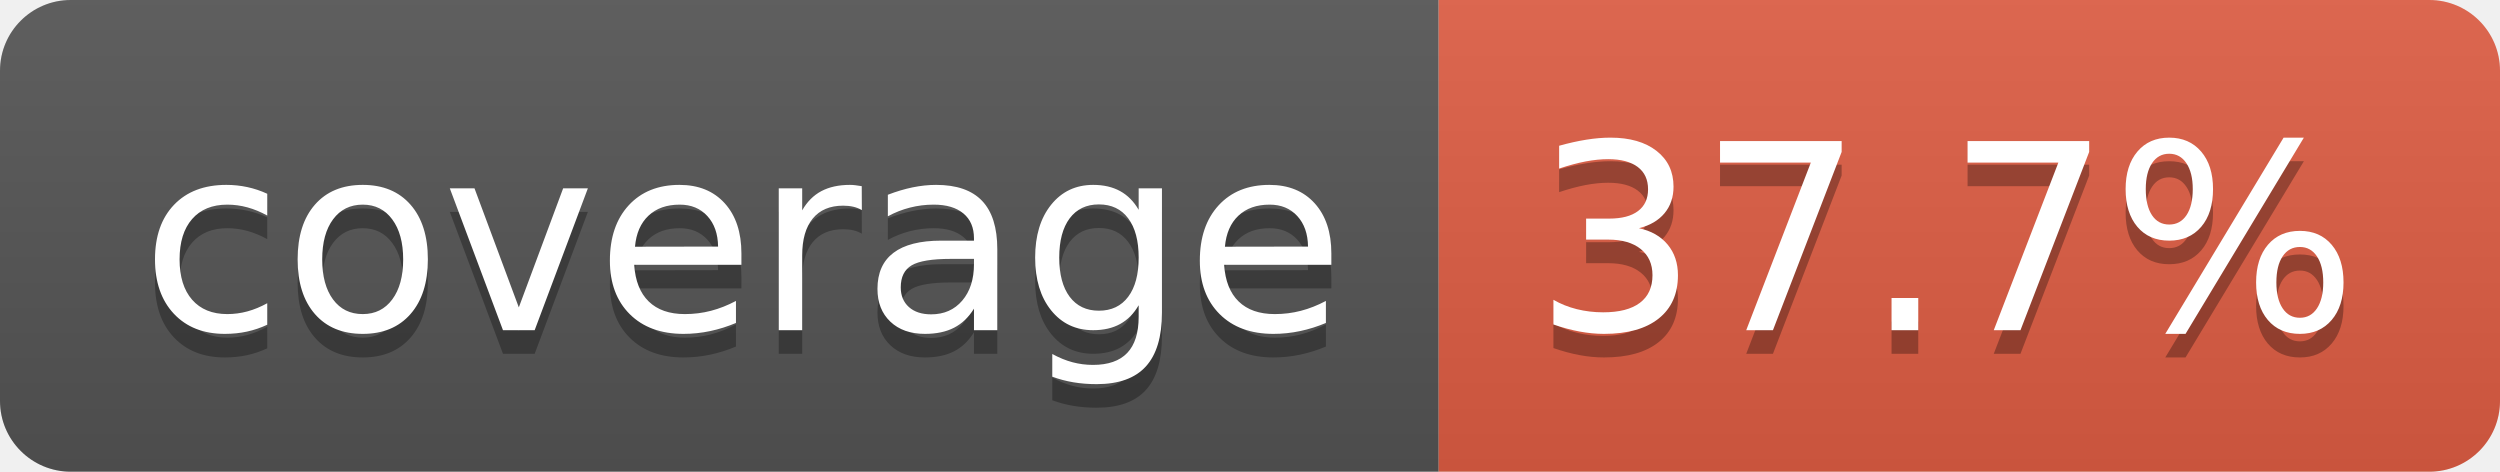
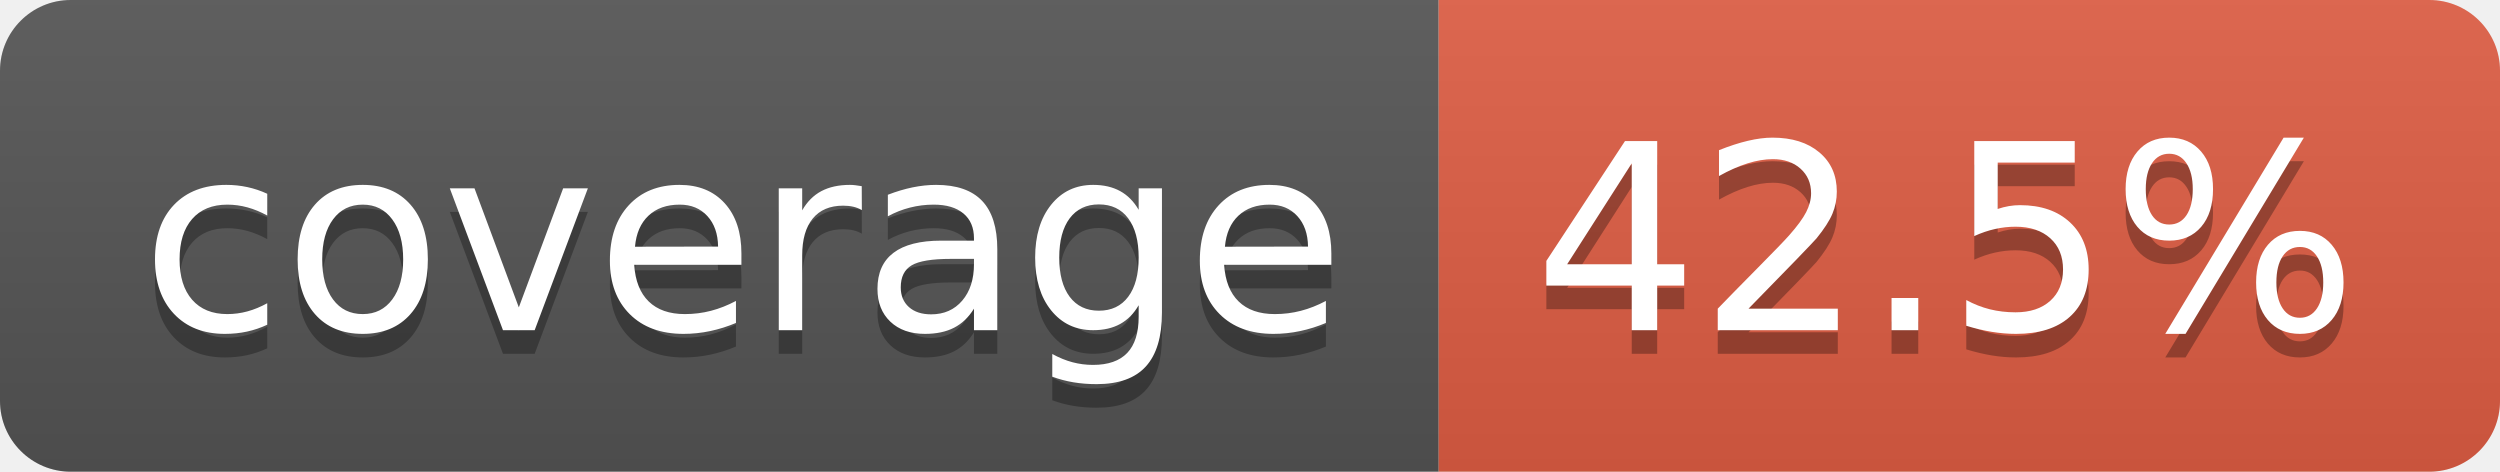
- <svg xmlns="http://www.w3.org/2000/svg" width="106" height="20" role="img" aria-label="coverage: 37.7%">
+ <svg xmlns="http://www.w3.org/2000/svg" width="106" height="20" role="img" aria-label="coverage: 42.5%">
  <linearGradient id="s" x2="0" y2="100%">
    <stop offset="0" stop-color="#bbb" stop-opacity=".1" />
    <stop offset="1" stop-opacity=".1" />
  </linearGradient>
  <clipPath id="r">
    <rect width="106" height="20" rx="3" fill="#fff" />
  </clipPath>
  <g clip-path="url(#r)">
    <rect width="61" height="20" fill="#555" />
    <rect x="61" width="45" height="20" fill="#e05d44" />
    <rect width="106" height="20" fill="url(#s)" />
  </g>
  <g fill="#fff" text-anchor="middle" font-family="Verdana,Geneva,DejaVu Sans,sans-serif" text-rendering="geometricPrecision" font-size="110">
    <text aria-hidden="true" x="315" y="150" fill="#010101" fill-opacity=".3" transform="scale(.1)" textLength="510">coverage</text>
    <text x="315" y="140" transform="scale(.1)" fill="#fff" textLength="510">coverage</text>
-     <text aria-hidden="true" x="825" y="150" fill="#010101" fill-opacity=".3" transform="scale(.1)" textLength="350">37.7%</text>
-     <text x="825" y="140" transform="scale(.1)" fill="#fff" textLength="350">37.7%</text>
+     <text aria-hidden="true" x="825" y="150" fill="#010101" fill-opacity=".3" transform="scale(.1)" textLength="350">42.5%</text>
+     <text x="825" y="140" transform="scale(.1)" fill="#fff" textLength="350">42.5%</text>
  </g>
</svg>
